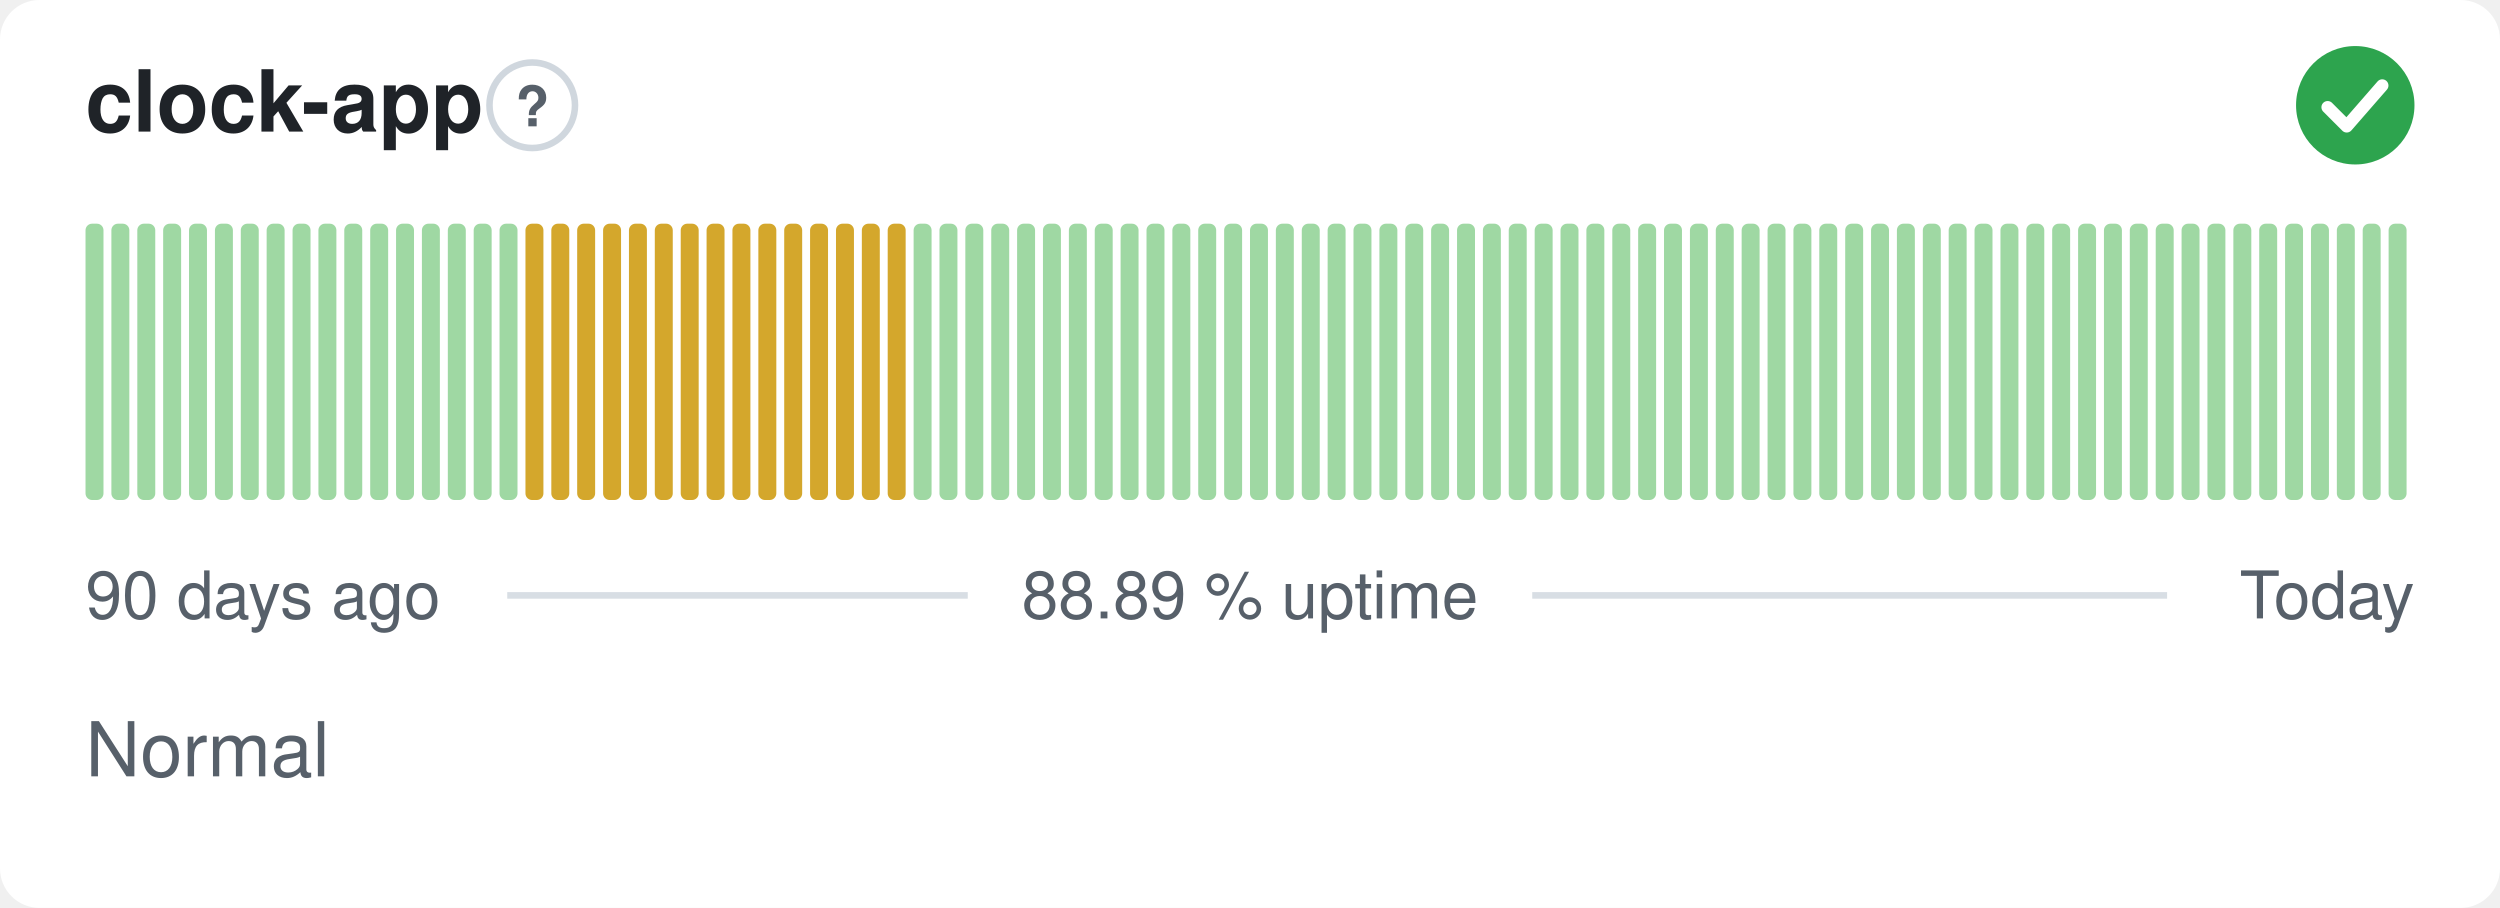
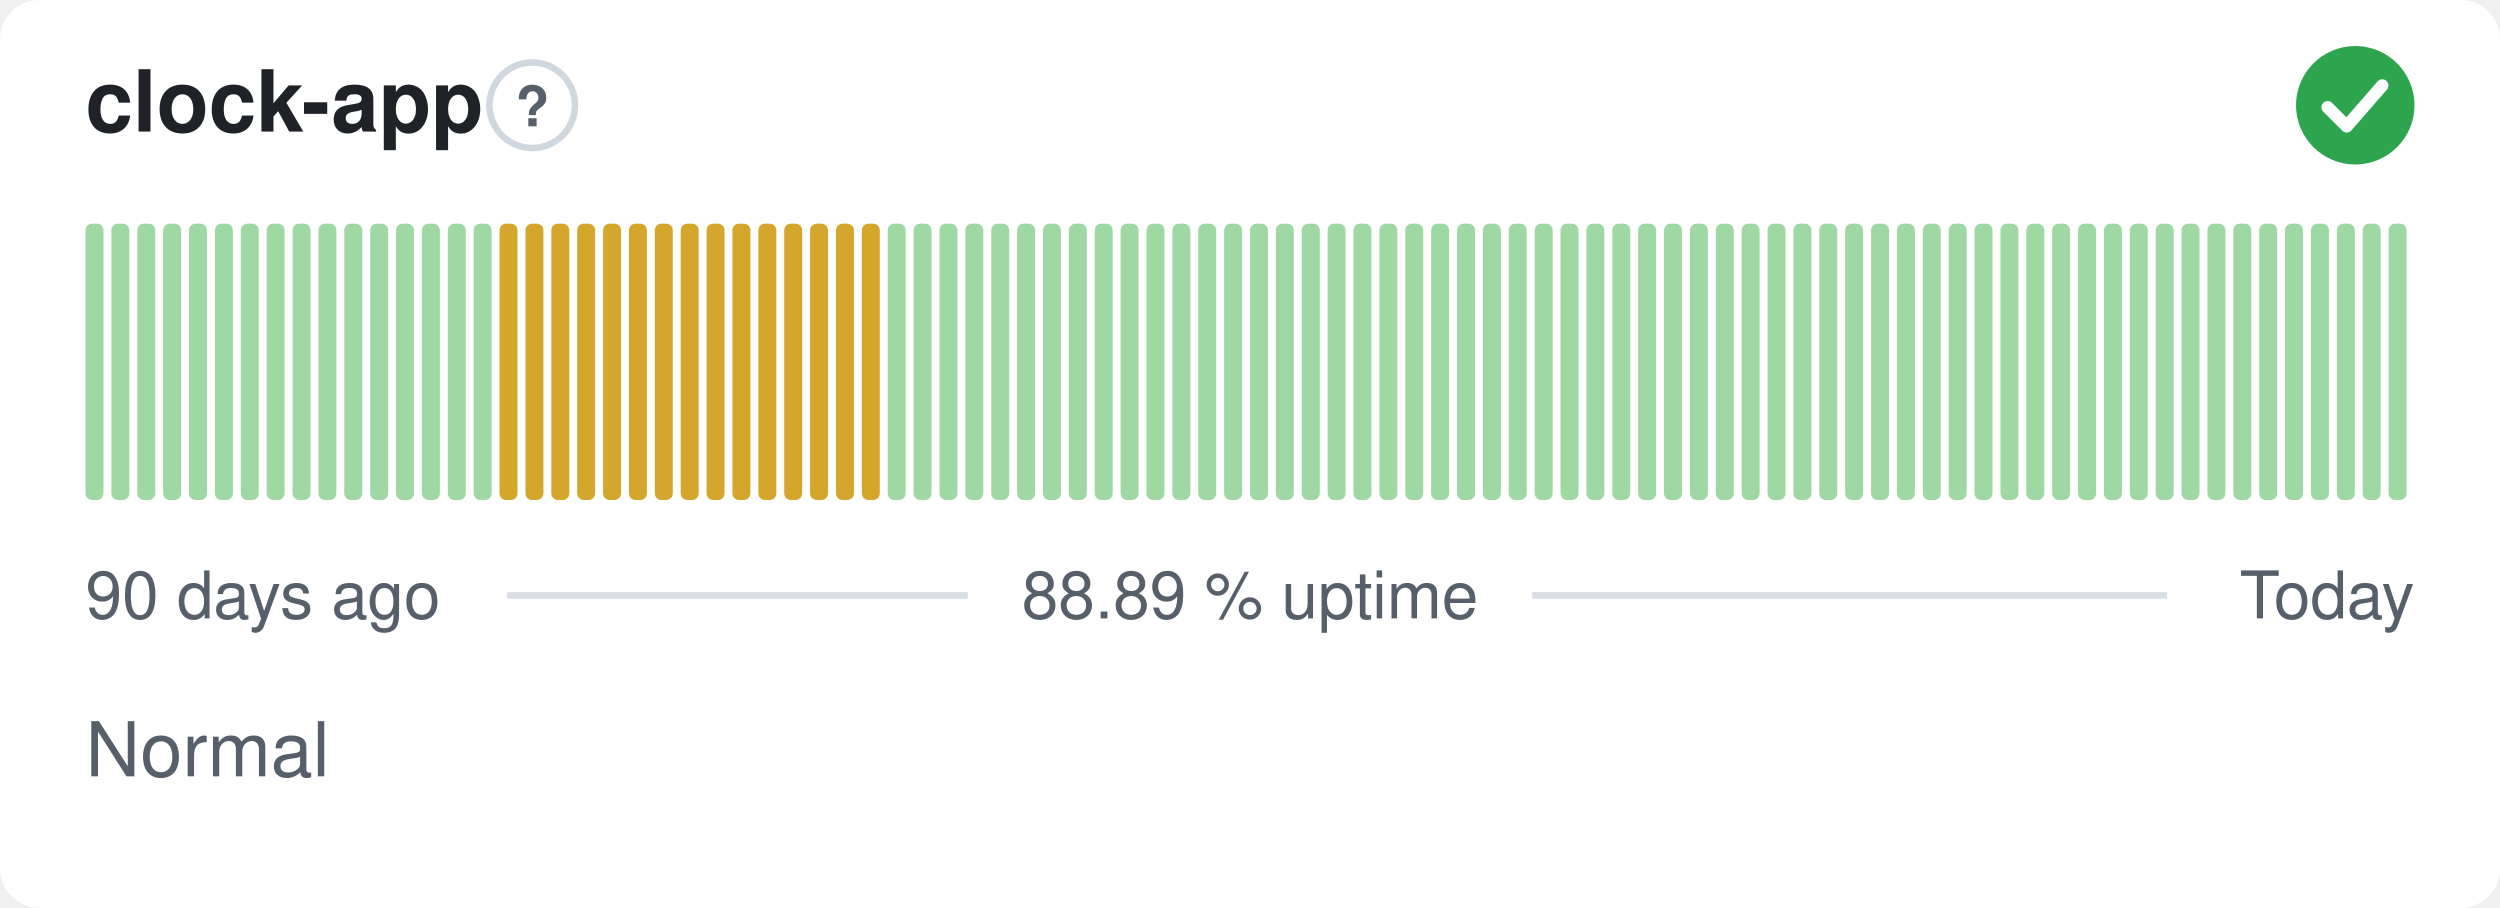
<svg xmlns="http://www.w3.org/2000/svg" width="380" height="138" viewBox="0 0 380 138" role="img" aria-label="clock-app: Normal, 88.89 % uptime over the last 90 days" font-family="-apple-system,BlinkMacSystemFont,'Segoe UI',Helvetica,Arial,sans-serif">
  <style>
    @media (prefers-color-scheme: dark) {
      .bg { fill: #0d1117 }
      .title { fill: #e6edf3 }
      .muted { fill: #8b949e }
      .hint { stroke: #30363d }
      .rule { stroke: #30363d }
      .nodata { fill: #21262d }
    }
  </style>
  <rect class="bg" width="380" height="138" rx="6" fill="#ffffff" />
  <text class="title" x="13" y="20" font-size="13" font-weight="600" fill="#1f2328">clock-app</text>
  <circle class="hint" cx="80.9" cy="16" r="6.5" fill="none" stroke="#d0d7de" stroke-width="1" />
  <text class="muted" x="80.9" y="19.2" text-anchor="middle" font-size="8.5" font-weight="700" fill="#57606a">?</text>
  <circle cx="358" cy="16" r="9" fill="#2da44e" />
  <path d="M353.80 16.30l2.90 2.90 5.40 -6.20" fill="none" stroke="#fff" stroke-width="1.89" stroke-linecap="round" stroke-linejoin="round" />
  <rect x="13.00" y="34.00" width="2.73" height="42.00" rx="1" fill="#9fd8a3" />
  <rect x="16.93" y="34.00" width="2.73" height="42.00" rx="1" fill="#9fd8a3" />
  <rect x="20.87" y="34.00" width="2.73" height="42.00" rx="1" fill="#9fd8a3" />
  <rect x="24.80" y="34.00" width="2.73" height="42.00" rx="1" fill="#9fd8a3" />
  <rect x="28.73" y="34.00" width="2.73" height="42.00" rx="1" fill="#9fd8a3" />
  <rect x="32.67" y="34.00" width="2.73" height="42.00" rx="1" fill="#9fd8a3" />
  <rect x="36.60" y="34.00" width="2.73" height="42.00" rx="1" fill="#9fd8a3" />
  <rect x="40.53" y="34.00" width="2.73" height="42.00" rx="1" fill="#9fd8a3" />
  <rect x="44.47" y="34.00" width="2.73" height="42.00" rx="1" fill="#9fd8a3" />
  <rect x="48.40" y="34.00" width="2.73" height="42.00" rx="1" fill="#9fd8a3" />
  <rect x="52.33" y="34.00" width="2.73" height="42.00" rx="1" fill="#9fd8a3" />
  <rect x="56.27" y="34.00" width="2.73" height="42.00" rx="1" fill="#9fd8a3" />
  <rect x="60.20" y="34.00" width="2.73" height="42.00" rx="1" fill="#9fd8a3" />
  <rect x="64.13" y="34.00" width="2.73" height="42.00" rx="1" fill="#9fd8a3" />
  <rect x="68.07" y="34.00" width="2.73" height="42.00" rx="1" fill="#9fd8a3" />
  <rect x="72.00" y="34.00" width="2.73" height="42.00" rx="1" fill="#9fd8a3" />
-   <rect x="75.93" y="34.00" width="2.73" height="42.00" rx="1" fill="#9fd8a3" />
+   <rect x="75.93" y="34.00" width="2.73" height="42.00" rx="1" fill="#d4a72c" />
  <rect x="79.87" y="34.00" width="2.73" height="42.00" rx="1" fill="#d4a72c" />
  <rect x="83.80" y="34.00" width="2.73" height="42.00" rx="1" fill="#d4a72c" />
  <rect x="87.73" y="34.00" width="2.73" height="42.00" rx="1" fill="#d4a72c" />
  <rect x="91.67" y="34.00" width="2.73" height="42.00" rx="1" fill="#d4a72c" />
  <rect x="95.60" y="34.00" width="2.73" height="42.00" rx="1" fill="#d4a72c" />
  <rect x="99.53" y="34.00" width="2.73" height="42.00" rx="1" fill="#d4a72c" />
  <rect x="103.47" y="34.00" width="2.73" height="42.00" rx="1" fill="#d4a72c" />
  <rect x="107.40" y="34.00" width="2.73" height="42.00" rx="1" fill="#d4a72c" />
  <rect x="111.33" y="34.00" width="2.73" height="42.00" rx="1" fill="#d4a72c" />
  <rect x="115.27" y="34.00" width="2.73" height="42.00" rx="1" fill="#d4a72c" />
  <rect x="119.20" y="34.00" width="2.73" height="42.00" rx="1" fill="#d4a72c" />
  <rect x="123.13" y="34.00" width="2.73" height="42.00" rx="1" fill="#d4a72c" />
  <rect x="127.07" y="34.00" width="2.73" height="42.00" rx="1" fill="#d4a72c" />
  <rect x="131.00" y="34.00" width="2.73" height="42.00" rx="1" fill="#d4a72c" />
-   <rect x="134.93" y="34.00" width="2.73" height="42.00" rx="1" fill="#d4a72c" />
+   <rect x="134.93" y="34.00" width="2.73" height="42.00" rx="1" fill="#9fd8a3" />
  <rect x="138.87" y="34.00" width="2.73" height="42.00" rx="1" fill="#9fd8a3" />
  <rect x="142.80" y="34.00" width="2.73" height="42.00" rx="1" fill="#9fd8a3" />
  <rect x="146.73" y="34.00" width="2.73" height="42.00" rx="1" fill="#9fd8a3" />
  <rect x="150.67" y="34.00" width="2.73" height="42.00" rx="1" fill="#9fd8a3" />
  <rect x="154.60" y="34.00" width="2.73" height="42.00" rx="1" fill="#9fd8a3" />
  <rect x="158.53" y="34.00" width="2.73" height="42.00" rx="1" fill="#9fd8a3" />
  <rect x="162.47" y="34.00" width="2.73" height="42.00" rx="1" fill="#9fd8a3" />
  <rect x="166.40" y="34.00" width="2.73" height="42.00" rx="1" fill="#9fd8a3" />
  <rect x="170.33" y="34.00" width="2.73" height="42.00" rx="1" fill="#9fd8a3" />
  <rect x="174.27" y="34.00" width="2.73" height="42.00" rx="1" fill="#9fd8a3" />
  <rect x="178.20" y="34.00" width="2.73" height="42.00" rx="1" fill="#9fd8a3" />
  <rect x="182.13" y="34.00" width="2.73" height="42.00" rx="1" fill="#9fd8a3" />
  <rect x="186.07" y="34.00" width="2.73" height="42.00" rx="1" fill="#9fd8a3" />
  <rect x="190.00" y="34.00" width="2.73" height="42.00" rx="1" fill="#9fd8a3" />
  <rect x="193.93" y="34.00" width="2.73" height="42.00" rx="1" fill="#9fd8a3" />
  <rect x="197.87" y="34.00" width="2.73" height="42.00" rx="1" fill="#9fd8a3" />
  <rect x="201.80" y="34.00" width="2.73" height="42.00" rx="1" fill="#9fd8a3" />
  <rect x="205.73" y="34.00" width="2.73" height="42.00" rx="1" fill="#9fd8a3" />
  <rect x="209.67" y="34.00" width="2.73" height="42.00" rx="1" fill="#9fd8a3" />
  <rect x="213.60" y="34.00" width="2.73" height="42.00" rx="1" fill="#9fd8a3" />
  <rect x="217.53" y="34.00" width="2.73" height="42.00" rx="1" fill="#9fd8a3" />
  <rect x="221.47" y="34.00" width="2.73" height="42.00" rx="1" fill="#9fd8a3" />
  <rect x="225.40" y="34.00" width="2.73" height="42.00" rx="1" fill="#9fd8a3" />
  <rect x="229.33" y="34.00" width="2.73" height="42.00" rx="1" fill="#9fd8a3" />
  <rect x="233.27" y="34.00" width="2.73" height="42.00" rx="1" fill="#9fd8a3" />
  <rect x="237.20" y="34.00" width="2.73" height="42.00" rx="1" fill="#9fd8a3" />
  <rect x="241.13" y="34.00" width="2.73" height="42.00" rx="1" fill="#9fd8a3" />
  <rect x="245.07" y="34.00" width="2.73" height="42.00" rx="1" fill="#9fd8a3" />
  <rect x="249.00" y="34.00" width="2.73" height="42.00" rx="1" fill="#9fd8a3" />
  <rect x="252.93" y="34.00" width="2.73" height="42.00" rx="1" fill="#9fd8a3" />
  <rect x="256.87" y="34.00" width="2.73" height="42.00" rx="1" fill="#9fd8a3" />
  <rect x="260.80" y="34.00" width="2.73" height="42.00" rx="1" fill="#9fd8a3" />
  <rect x="264.73" y="34.00" width="2.73" height="42.00" rx="1" fill="#9fd8a3" />
  <rect x="268.67" y="34.00" width="2.73" height="42.00" rx="1" fill="#9fd8a3" />
  <rect x="272.60" y="34.00" width="2.73" height="42.00" rx="1" fill="#9fd8a3" />
  <rect x="276.53" y="34.00" width="2.73" height="42.00" rx="1" fill="#9fd8a3" />
  <rect x="280.47" y="34.00" width="2.73" height="42.00" rx="1" fill="#9fd8a3" />
  <rect x="284.40" y="34.00" width="2.73" height="42.00" rx="1" fill="#9fd8a3" />
  <rect x="288.33" y="34.00" width="2.73" height="42.00" rx="1" fill="#9fd8a3" />
  <rect x="292.27" y="34.00" width="2.73" height="42.00" rx="1" fill="#9fd8a3" />
  <rect x="296.20" y="34.00" width="2.73" height="42.00" rx="1" fill="#9fd8a3" />
  <rect x="300.13" y="34.00" width="2.73" height="42.00" rx="1" fill="#9fd8a3" />
  <rect x="304.07" y="34.00" width="2.73" height="42.00" rx="1" fill="#9fd8a3" />
  <rect x="308.00" y="34.00" width="2.73" height="42.00" rx="1" fill="#9fd8a3" />
  <rect x="311.93" y="34.00" width="2.73" height="42.00" rx="1" fill="#9fd8a3" />
  <rect x="315.87" y="34.00" width="2.73" height="42.00" rx="1" fill="#9fd8a3" />
  <rect x="319.80" y="34.00" width="2.73" height="42.00" rx="1" fill="#9fd8a3" />
  <rect x="323.73" y="34.00" width="2.73" height="42.00" rx="1" fill="#9fd8a3" />
  <rect x="327.67" y="34.00" width="2.73" height="42.00" rx="1" fill="#9fd8a3" />
  <rect x="331.60" y="34.00" width="2.73" height="42.00" rx="1" fill="#9fd8a3" />
  <rect x="335.53" y="34.00" width="2.73" height="42.00" rx="1" fill="#9fd8a3" />
  <rect x="339.47" y="34.00" width="2.73" height="42.00" rx="1" fill="#9fd8a3" />
  <rect x="343.40" y="34.00" width="2.73" height="42.00" rx="1" fill="#9fd8a3" />
  <rect x="347.33" y="34.00" width="2.73" height="42.00" rx="1" fill="#9fd8a3" />
  <rect x="351.27" y="34.00" width="2.73" height="42.00" rx="1" fill="#9fd8a3" />
  <rect x="355.20" y="34.00" width="2.73" height="42.00" rx="1" fill="#9fd8a3" />
  <rect x="359.13" y="34.00" width="2.73" height="42.00" rx="1" fill="#9fd8a3" />
  <rect x="363.07" y="34.00" width="2.73" height="42.00" rx="1" fill="#9fd8a3" />
  <text class="muted" x="13" y="94" font-size="10" fill="#57606a">90 days ago</text>
  <text class="muted" x="190" y="94" text-anchor="middle" font-size="10" fill="#57606a">88.89 % uptime</text>
  <text class="muted" x="367" y="94" text-anchor="end" font-size="10" fill="#57606a">Today</text>
  <line class="rule" x1="77.1" y1="90.5" x2="147.1" y2="90.5" stroke="#d8dee4" stroke-width="1" />
  <line class="rule" x1="232.9" y1="90.5" x2="329.4" y2="90.5" stroke="#d8dee4" stroke-width="1" />
  <text class="muted" x="13" y="118" font-size="11.5" fill="#57606a">Normal</text>
</svg>
